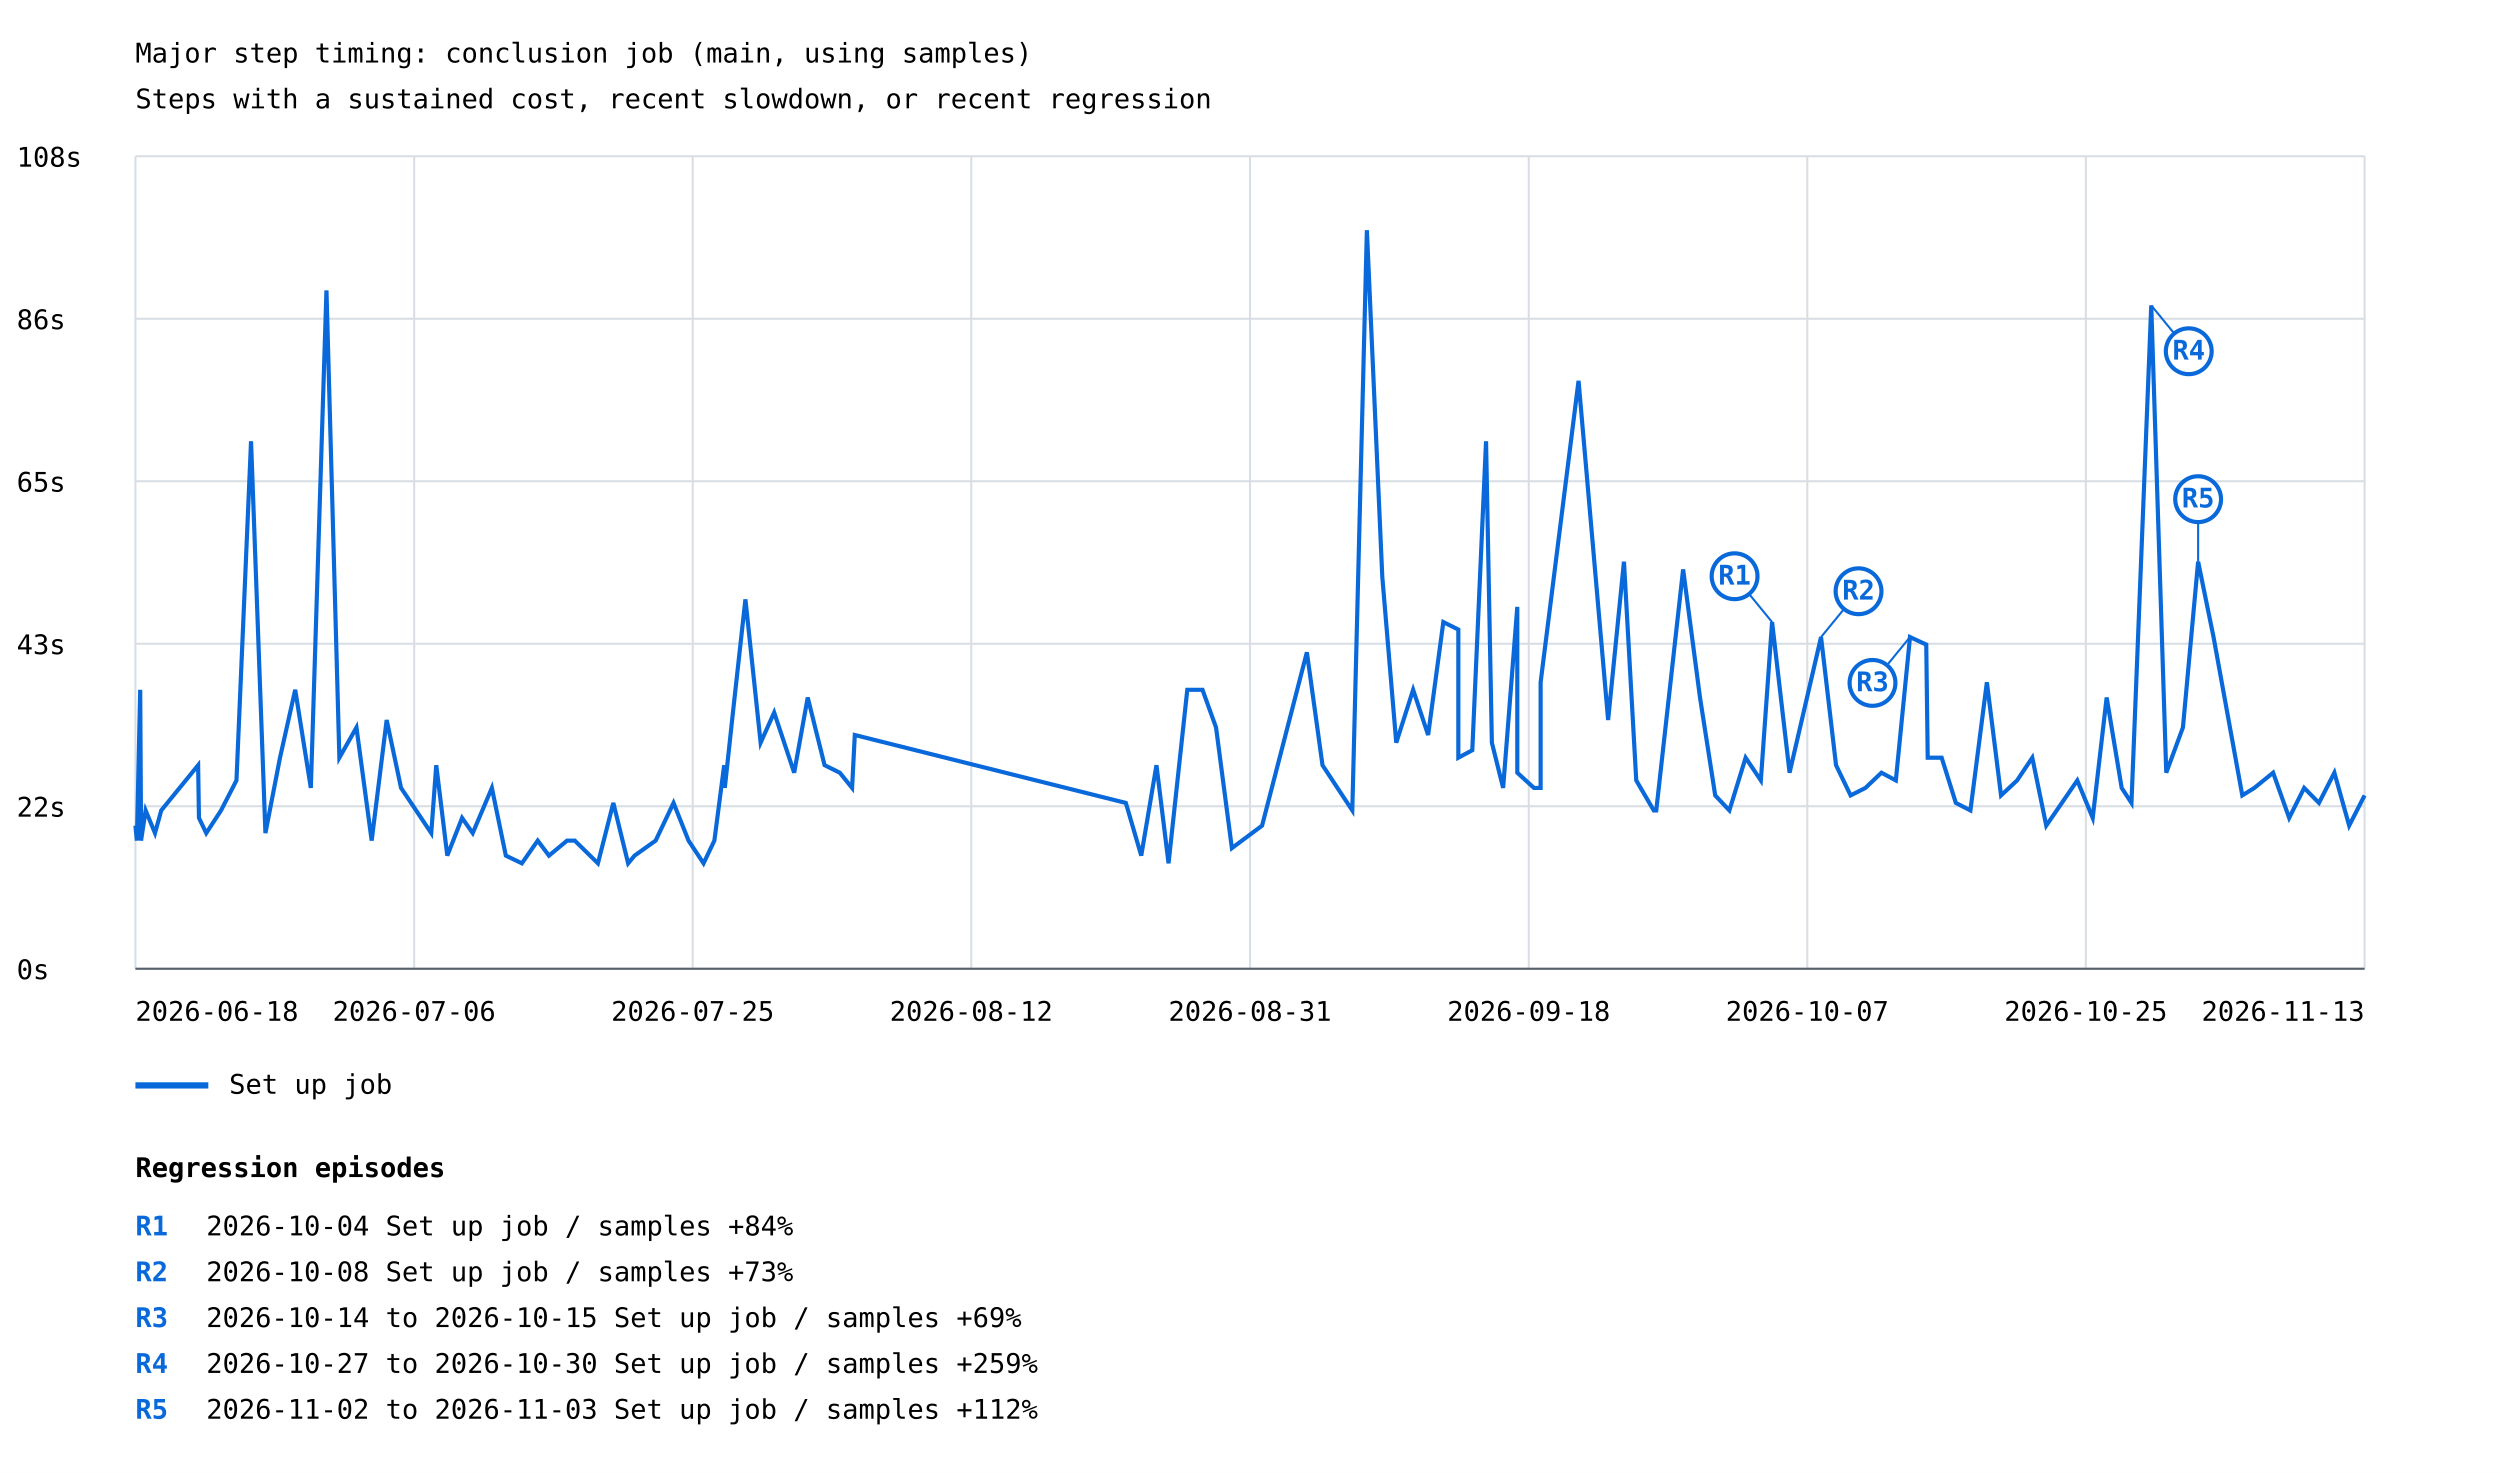
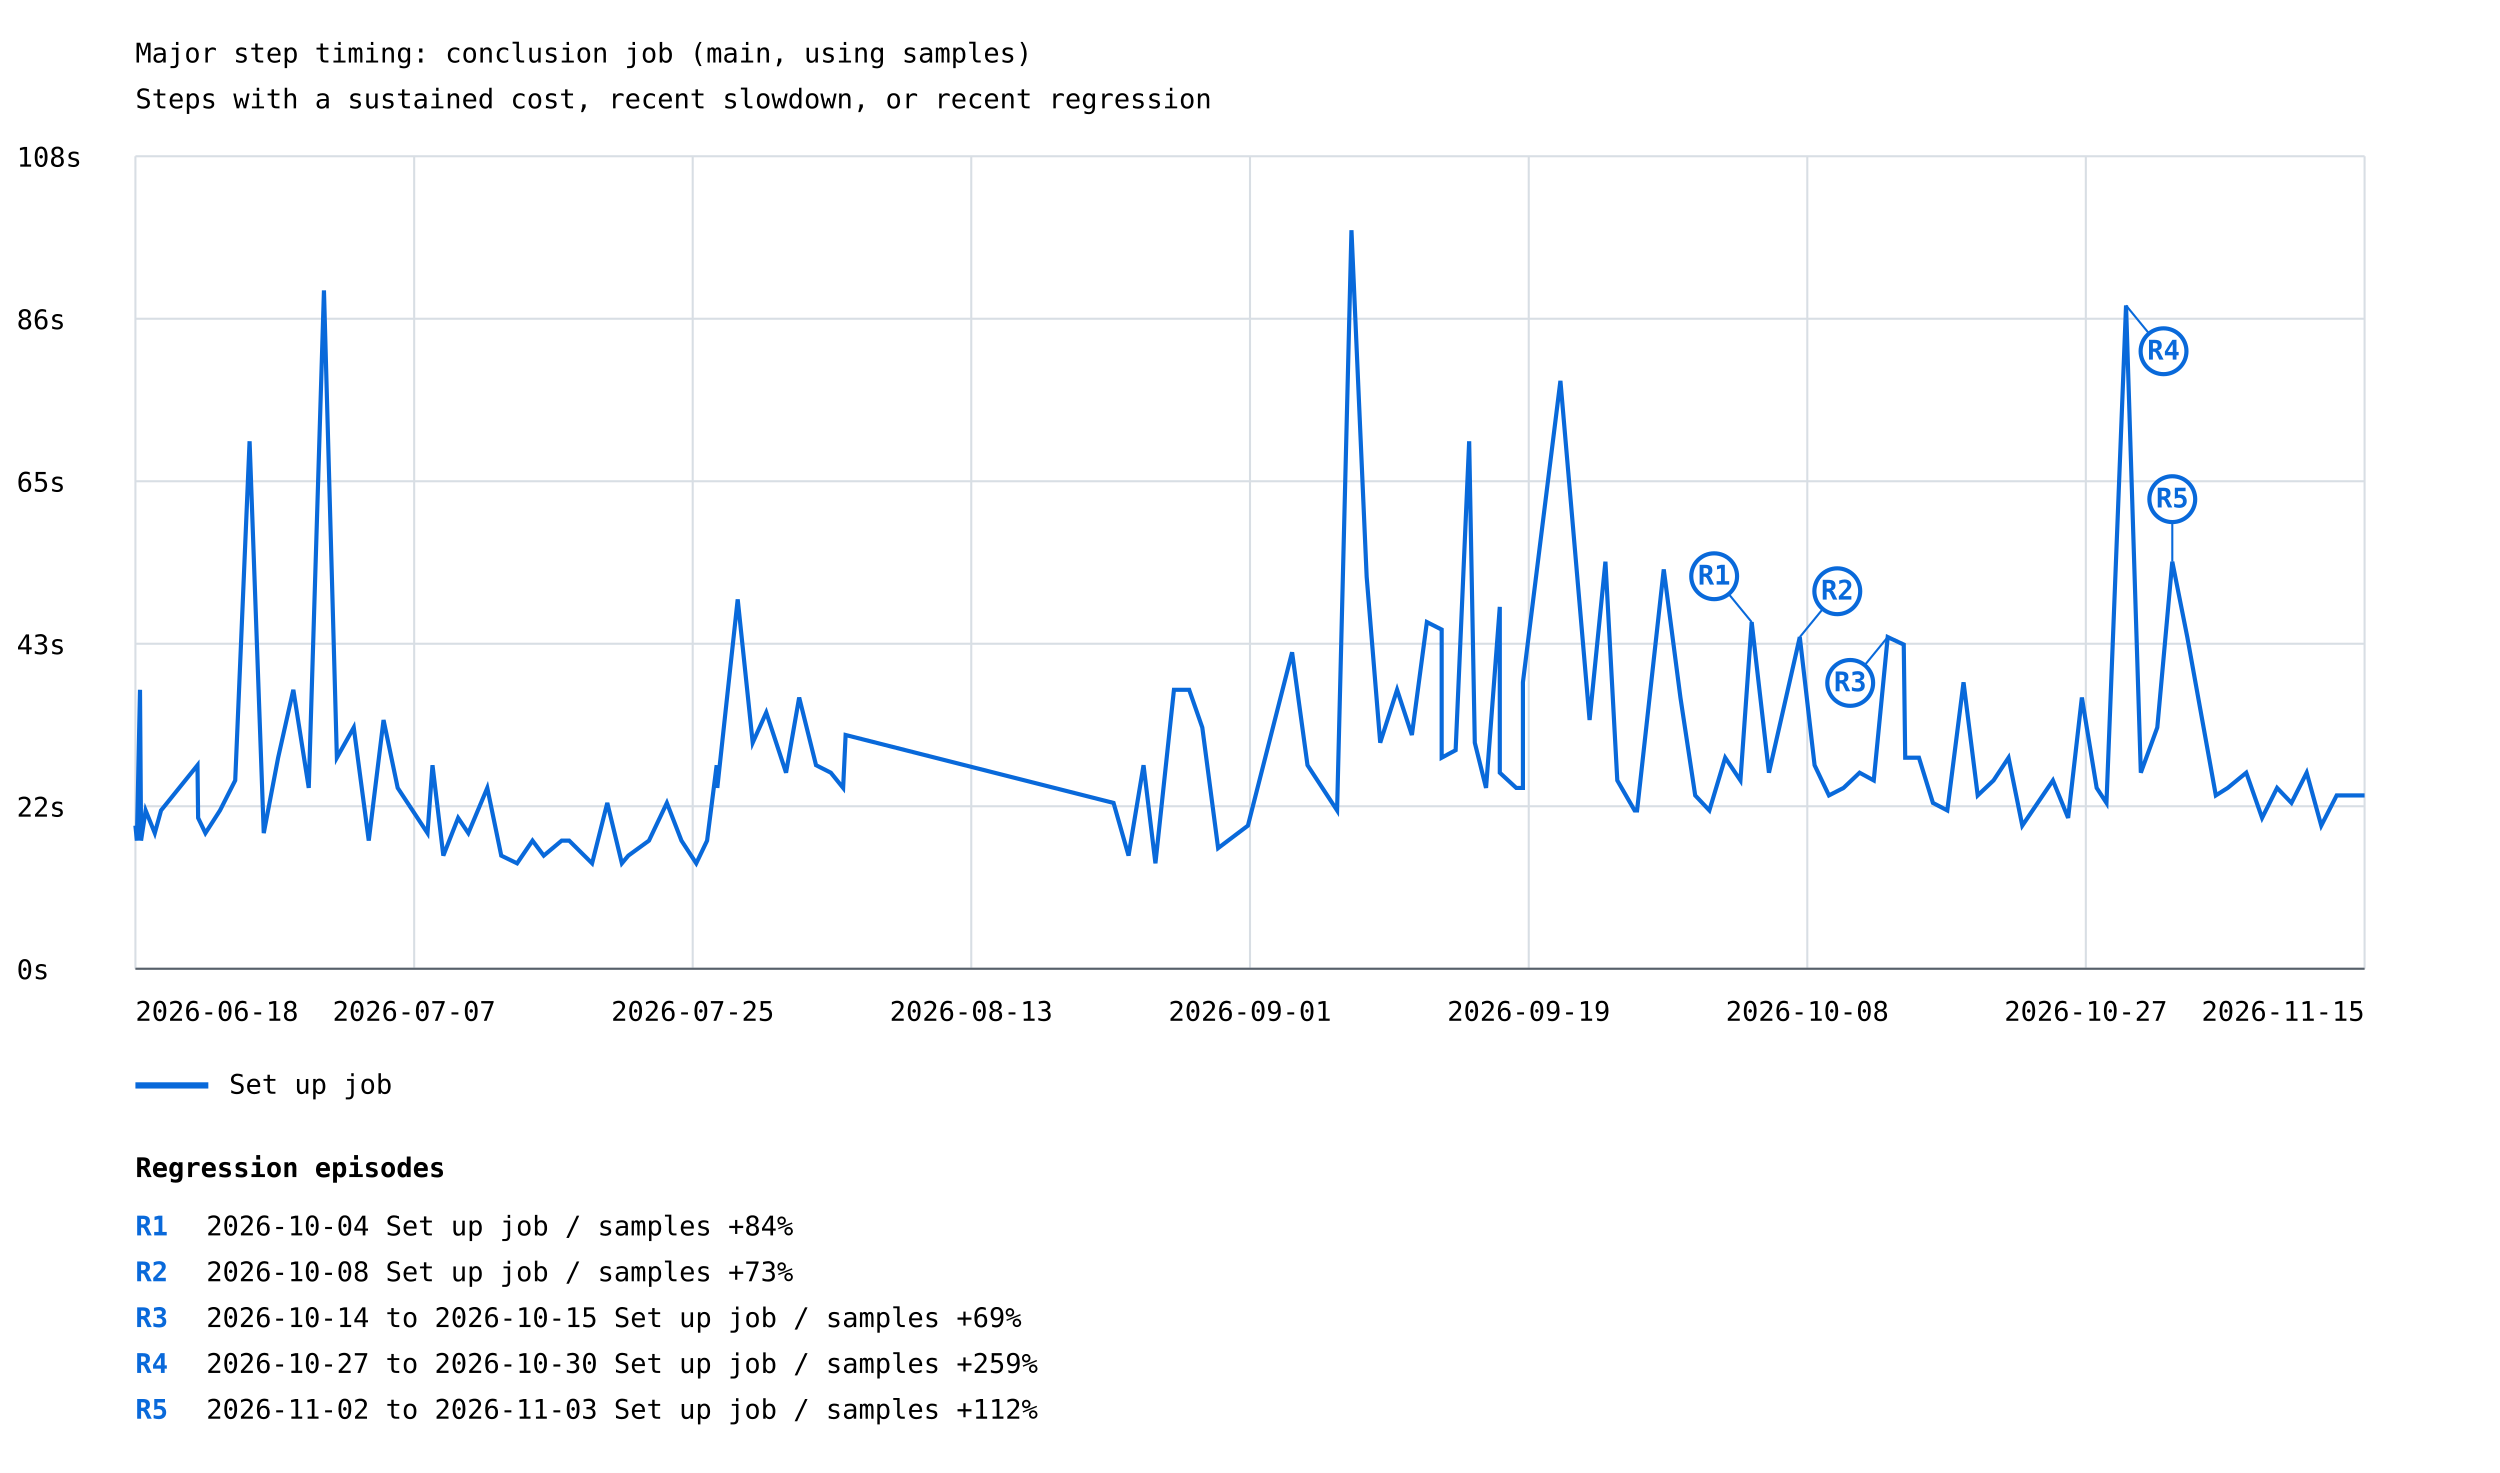
<svg xmlns="http://www.w3.org/2000/svg" width="1200" height="707" viewBox="0 0 1200 707">
  <rect width="100%" height="100%" fill="white" />
  <style>text{font-family:ui-monospace,monospace;font-size:13px}.axis{stroke:#57606a;stroke-width:1}.grid{stroke:#d8dee4;stroke-width:1}</style>
  <text x="65" y="30" font-size="20">Major step timing: conclusion job (main, using samples)</text>
  <text x="65" y="52">Steps with a sustained cost, recent slowdown, or recent regression</text>
  <line class="grid" x1="65" y1="465.0" x2="1135" y2="465.0" />
  <text x="8" y="470.0">0s</text>
  <line class="grid" x1="65" y1="387.0" x2="1135" y2="387.0" />
  <text x="8" y="392.0">22s</text>
  <line class="grid" x1="65" y1="309.0" x2="1135" y2="309.0" />
  <text x="8" y="314.0">43s</text>
  <line class="grid" x1="65" y1="231.0" x2="1135" y2="231.0" />
  <text x="8" y="236.0">65s</text>
  <line class="grid" x1="65" y1="153.0" x2="1135" y2="153.0" />
  <text x="8" y="158.0">86s</text>
  <line class="grid" x1="65" y1="75.0" x2="1135" y2="75.0" />
  <text x="8" y="80.0">108s</text>
  <line class="grid" x1="65.0" y1="75" x2="65.0" y2="465" />
  <line class="grid" x1="198.8" y1="75" x2="198.8" y2="465" />
  <line class="grid" x1="332.5" y1="75" x2="332.5" y2="465" />
  <line class="grid" x1="466.2" y1="75" x2="466.2" y2="465" />
  <line class="grid" x1="600.0" y1="75" x2="600.0" y2="465" />
  <line class="grid" x1="733.8" y1="75" x2="733.8" y2="465" />
  <line class="grid" x1="867.5" y1="75" x2="867.5" y2="465" />
  <line class="grid" x1="1001.2" y1="75" x2="1001.2" y2="465" />
  <line class="grid" x1="1135.0" y1="75" x2="1135.0" y2="465" />
-   <polyline points="65.0,396.3 65.7,403.5 67.3,331.1 67.7,399.9 67.7,403.5 69.9,389.0 74.4,399.9 77.4,389.0 95.1,367.3 95.5,392.6 99.0,399.9 106.1,389.0 113.5,374.6 120.5,211.8 127.4,399.9 134.4,363.7 141.7,331.1 149.2,378.2 156.7,139.4 162.9,363.7 171.1,349.2 178.4,403.5 185.6,345.6 192.5,378.2 207.0,399.9 209.4,367.3 214.7,410.7 221.8,392.6 226.9,399.9 236.1,378.2 242.8,410.7 250.5,414.4 258.1,403.5 263.5,410.7 272.2,403.5 275.9,403.5 287.0,414.4 294.4,385.4 301.5,414.4 304.6,410.7 314.7,403.5 323.3,385.4 330.5,403.5 337.7,414.4 342.9,403.5 347.6,367.3 347.9,378.2 352.2,338.4 357.8,287.7 365.1,356.5 371.6,342.0 381.2,370.9 387.7,334.8 395.8,367.3 403.1,370.9 409.0,378.2 410.3,352.8 540.4,385.4 547.8,410.7 555.1,367.3 560.9,414.4 569.9,331.1 577.2,331.1 583.7,349.2 591.3,407.1 605.8,396.3 627.3,313.1 634.8,367.3 649.1,389.0 656.1,110.5 663.5,276.9 670.2,356.5 678.3,331.1 685.5,352.8 692.8,298.6 700.0,302.2 700.0,363.7 706.7,360.1 713.3,211.8 716.1,356.5 721.5,378.2 728.3,291.3 728.3,370.9 736.3,378.2 739.5,378.2 739.5,327.5 757.7,182.8 771.9,345.6 779.5,269.6 785.4,374.6 793.8,389.0 795.0,389.0 807.9,273.3 816.0,334.8 823.3,381.8 830.1,389.0 837.9,363.7 845.2,374.6 850.6,298.6 859.0,370.9 874.1,305.8 881.3,367.3 888.3,381.8 895.4,378.2 903.1,370.9 910.0,374.6 916.8,305.8 924.6,309.4 925.3,363.7 932.0,363.7 938.8,385.4 945.8,389.0 953.7,327.5 960.5,381.8 968.2,374.6 975.5,363.7 982.2,396.3 997.1,374.6 1004.5,392.6 1011.2,334.8 1018.4,378.2 1023.1,385.4 1032.6,146.6 1039.8,370.9 1047.8,349.2 1055.1,269.6 1062.5,305.8 1076.3,381.8 1082.1,378.2 1091.1,370.9 1098.8,392.6 1106.0,378.2 1113.1,385.4 1120.5,370.9 1127.6,396.3 1135.0,381.8" fill="none" stroke="#0969da" stroke-width="2" />
-   <line x1="850.6" y1="298.6" x2="832.6" y2="276.6" stroke="#0969da" stroke-width="1" />
-   <circle cx="832.6" cy="276.6" r="11" fill="white" stroke="#0969da" stroke-width="2" />
-   <text x="832.6" y="280.6" fill="#0969da" font-size="10" font-weight="bold" text-anchor="middle">R1</text>
-   <line x1="874.1" y1="305.8" x2="892.1" y2="283.8" stroke="#0969da" stroke-width="1" />
-   <circle cx="892.1" cy="283.8" r="11" fill="white" stroke="#0969da" stroke-width="2" />
-   <text x="892.1" y="287.8" fill="#0969da" font-size="10" font-weight="bold" text-anchor="middle">R2</text>
-   <line x1="916.8" y1="305.8" x2="898.8" y2="327.8" stroke="#0969da" stroke-width="1" />
-   <circle cx="898.8" cy="327.8" r="11" fill="white" stroke="#0969da" stroke-width="2" />
-   <text x="898.8" y="331.8" fill="#0969da" font-size="10" font-weight="bold" text-anchor="middle">R3</text>
-   <line x1="1032.6" y1="146.6" x2="1050.6" y2="168.6" stroke="#0969da" stroke-width="1" />
-   <circle cx="1050.6" cy="168.6" r="11" fill="white" stroke="#0969da" stroke-width="2" />
-   <text x="1050.6" y="172.6" fill="#0969da" font-size="10" font-weight="bold" text-anchor="middle">R4</text>
-   <line x1="1055.1" y1="269.6" x2="1055.1" y2="239.6" stroke="#0969da" stroke-width="1" />
-   <circle cx="1055.1" cy="239.6" r="11" fill="white" stroke="#0969da" stroke-width="2" />
-   <text x="1055.1" y="243.6" fill="#0969da" font-size="10" font-weight="bold" text-anchor="middle">R5</text>
+   <polyline points="65.0,396.3 65.7,403.5 67.2,331.1 67.7,399.9 67.7,403.5 69.9,389.0 74.3,399.9 77.3,389.0 94.8,367.3 95.1,392.6 98.6,399.9 105.6,389.0 112.9,374.6 119.8,211.8 126.6,399.9 133.5,363.7 140.8,331.1 148.2,378.2 155.5,139.4 161.7,363.7 169.8,349.2 177.0,403.5 184.1,345.6 190.9,378.2 205.2,399.9 207.6,367.3 212.8,410.7 219.9,392.6 224.8,399.9 233.9,378.2 240.6,410.7 248.2,414.4 255.6,403.5 261.0,410.7 269.6,403.5 273.2,403.5 284.2,414.4 291.5,385.4 298.5,414.4 301.6,410.7 311.5,403.5 320.1,385.4 327.1,403.5 334.2,414.4 339.4,403.5 344.0,367.3 344.3,378.2 348.6,338.4 354.1,287.7 361.3,356.5 367.8,342.0 377.3,370.9 383.6,334.8 391.7,367.3 398.8,370.9 404.7,378.2 405.9,352.8 534.5,385.4 541.7,410.7 548.9,367.3 554.6,414.4 563.5,331.1 570.8,331.1 577.1,349.2 584.7,407.1 599.0,396.3 620.2,313.1 627.6,367.3 641.8,389.0 648.7,110.5 656.0,276.9 662.5,356.5 670.6,331.1 677.7,352.8 684.9,298.6 692.0,302.2 692.0,363.7 698.7,360.1 705.2,211.8 707.9,356.5 713.3,378.2 719.9,291.3 719.9,370.9 727.8,378.2 731.0,378.2 731.0,327.5 749.0,182.8 763.0,345.6 770.6,269.6 776.3,374.6 784.6,389.0 785.8,389.0 798.6,273.3 806.6,334.8 813.7,381.8 820.5,389.0 828.1,363.7 835.4,374.6 840.8,298.6 849.1,370.9 863.9,305.8 871.0,367.3 877.9,381.8 884.9,378.2 892.6,370.9 899.4,374.6 906.1,305.8 913.8,309.4 914.5,363.7 921.1,363.7 927.8,385.4 934.7,389.0 942.5,327.5 949.3,381.8 956.9,374.6 964.1,363.7 970.7,396.3 985.4,374.6 992.7,392.6 999.3,334.8 1006.4,378.2 1011.1,385.4 1020.5,146.6 1027.6,370.9 1035.5,349.2 1042.7,269.6 1049.9,305.8 1063.6,381.8 1069.3,378.2 1078.2,370.9 1085.8,392.6 1093.0,378.2 1099.9,385.4 1107.2,370.9 1114.2,396.3 1121.6,381.8 1135.0,381.8" fill="none" stroke="#0969da" stroke-width="2" />
+   <line x1="840.8" y1="298.6" x2="822.8" y2="276.6" stroke="#0969da" stroke-width="1" />
+   <circle cx="822.8" cy="276.6" r="11" fill="white" stroke="#0969da" stroke-width="2" />
+   <text x="822.8" y="280.6" fill="#0969da" font-size="10" font-weight="bold" text-anchor="middle">R1</text>
+   <line x1="863.9" y1="305.8" x2="881.9" y2="283.8" stroke="#0969da" stroke-width="1" />
+   <circle cx="881.9" cy="283.8" r="11" fill="white" stroke="#0969da" stroke-width="2" />
+   <text x="881.9" y="287.8" fill="#0969da" font-size="10" font-weight="bold" text-anchor="middle">R2</text>
+   <line x1="906.1" y1="305.8" x2="888.1" y2="327.8" stroke="#0969da" stroke-width="1" />
+   <circle cx="888.1" cy="327.8" r="11" fill="white" stroke="#0969da" stroke-width="2" />
+   <text x="888.1" y="331.8" fill="#0969da" font-size="10" font-weight="bold" text-anchor="middle">R3</text>
+   <line x1="1020.5" y1="146.6" x2="1038.5" y2="168.6" stroke="#0969da" stroke-width="1" />
+   <circle cx="1038.5" cy="168.6" r="11" fill="white" stroke="#0969da" stroke-width="2" />
+   <text x="1038.5" y="172.6" fill="#0969da" font-size="10" font-weight="bold" text-anchor="middle">R4</text>
+   <line x1="1042.7" y1="269.6" x2="1042.7" y2="239.6" stroke="#0969da" stroke-width="1" />
+   <circle cx="1042.7" cy="239.6" r="11" fill="white" stroke="#0969da" stroke-width="2" />
+   <text x="1042.7" y="243.6" fill="#0969da" font-size="10" font-weight="bold" text-anchor="middle">R5</text>
  <line x1="65" y1="521" x2="100" y2="521" stroke="#0969da" stroke-width="3" />
  <text x="110" y="525">Set up job</text>
  <text x="65.0" y="490" text-anchor="start">2026-06-18</text>
-   <text x="198.8" y="490" text-anchor="middle">2026-07-06</text>
+   <text x="198.8" y="490" text-anchor="middle">2026-07-07</text>
  <text x="332.5" y="490" text-anchor="middle">2026-07-25</text>
-   <text x="466.2" y="490" text-anchor="middle">2026-08-12</text>
-   <text x="600.0" y="490" text-anchor="middle">2026-08-31</text>
-   <text x="733.8" y="490" text-anchor="middle">2026-09-18</text>
-   <text x="867.5" y="490" text-anchor="middle">2026-10-07</text>
-   <text x="1001.2" y="490" text-anchor="middle">2026-10-25</text>
-   <text x="1135.0" y="490" text-anchor="end">2026-11-13</text>
+   <text x="466.2" y="490" text-anchor="middle">2026-08-13</text>
+   <text x="600.0" y="490" text-anchor="middle">2026-09-01</text>
+   <text x="733.8" y="490" text-anchor="middle">2026-09-19</text>
+   <text x="867.5" y="490" text-anchor="middle">2026-10-08</text>
+   <text x="1001.2" y="490" text-anchor="middle">2026-10-27</text>
+   <text x="1135.0" y="490" text-anchor="end">2026-11-15</text>
  <line class="axis" x1="65" y1="465" x2="1135" y2="465" />
  <text x="65" y="565" font-size="16" font-weight="bold">Regression episodes</text>
  <text x="65" y="593" fill="#0969da" font-weight="bold">R1</text>
  <text x="99" y="593">2026-10-04  Set up job / samples  +84%</text>
  <text x="65" y="615" fill="#0969da" font-weight="bold">R2</text>
  <text x="99" y="615">2026-10-08  Set up job / samples  +73%</text>
  <text x="65" y="637" fill="#0969da" font-weight="bold">R3</text>
  <text x="99" y="637">2026-10-14 to 2026-10-15  Set up job / samples  +69%</text>
  <text x="65" y="659" fill="#0969da" font-weight="bold">R4</text>
  <text x="99" y="659">2026-10-27 to 2026-10-30  Set up job / samples  +259%</text>
  <text x="65" y="681" fill="#0969da" font-weight="bold">R5</text>
  <text x="99" y="681">2026-11-02 to 2026-11-03  Set up job / samples  +112%</text>
</svg>
